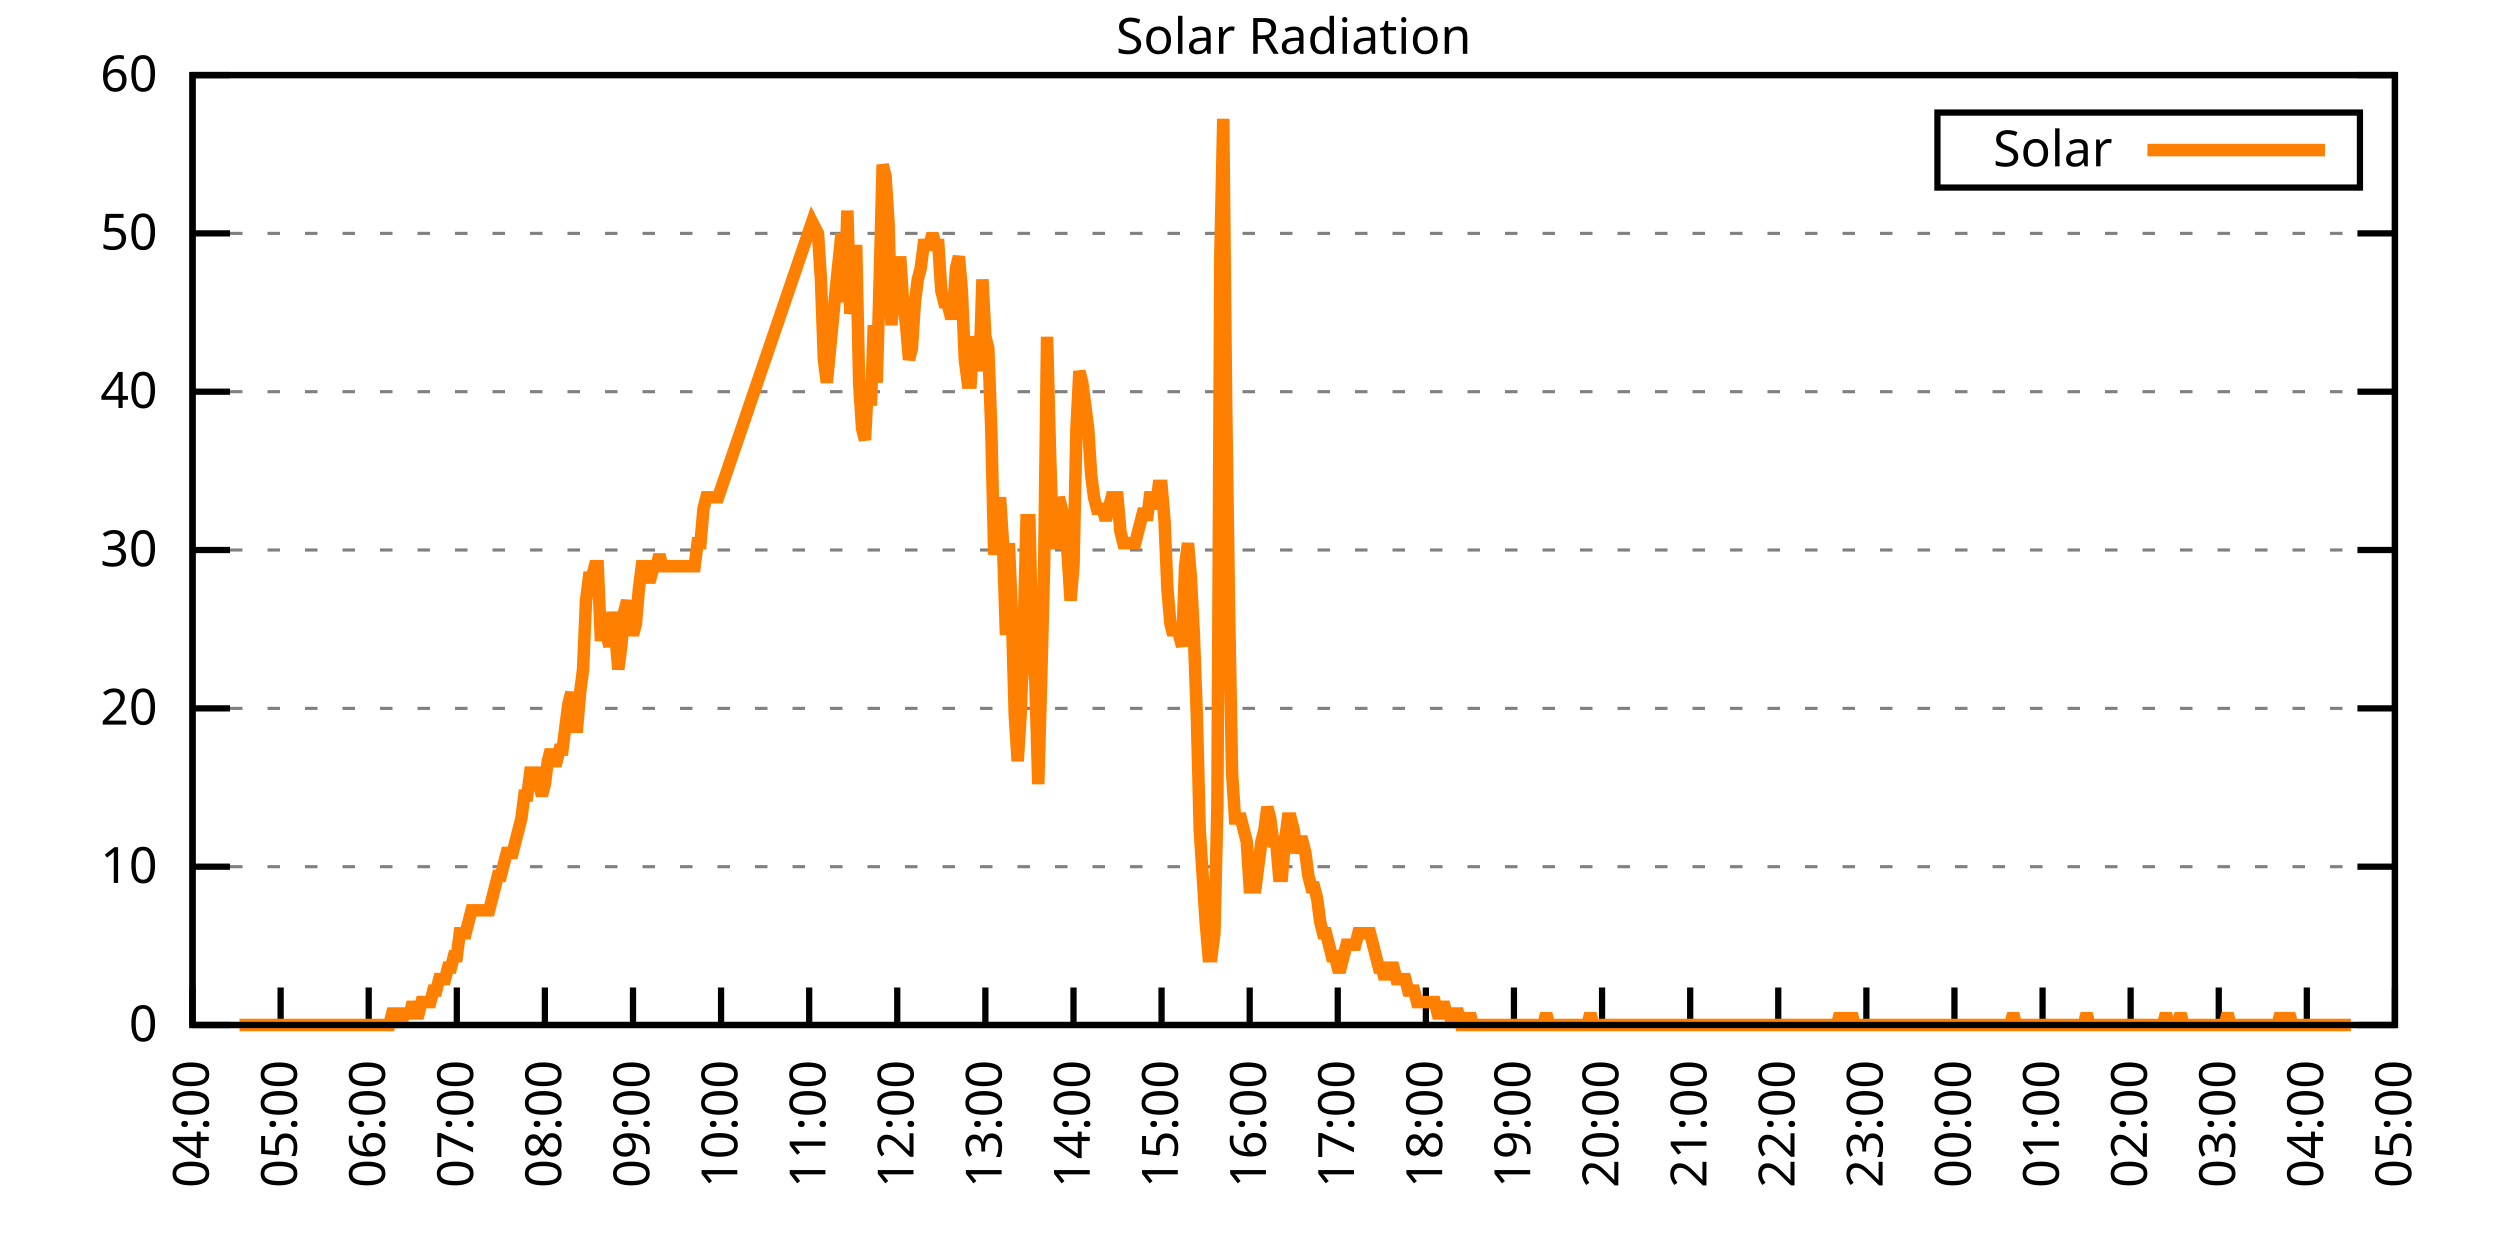
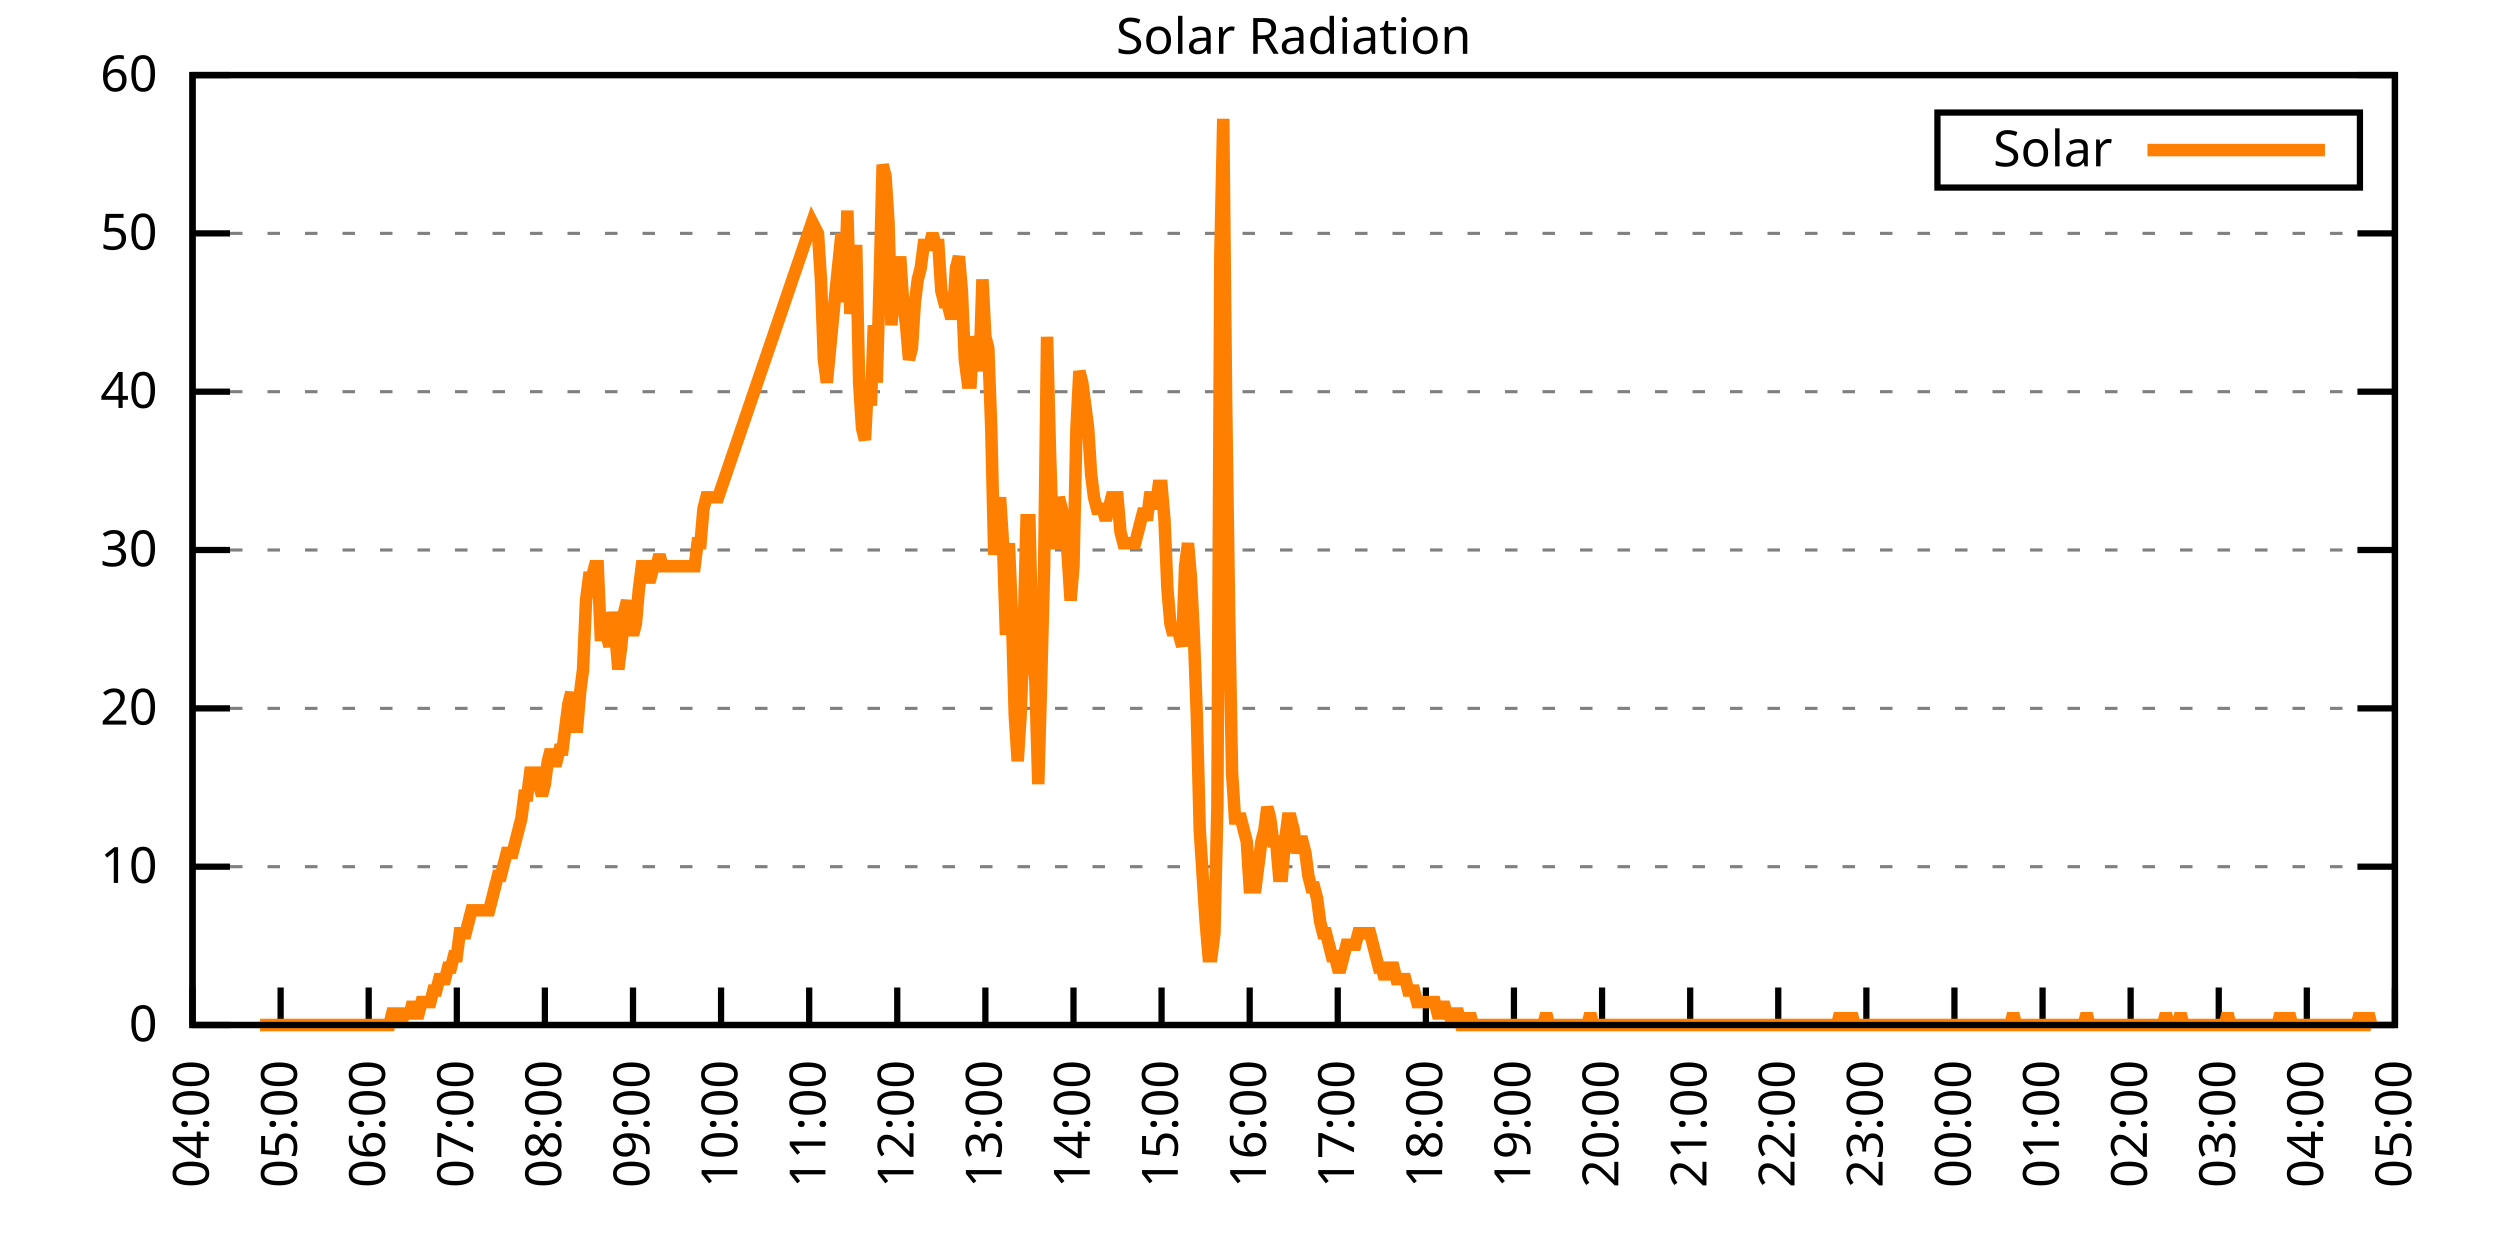
<svg xmlns="http://www.w3.org/2000/svg" xmlns:xlink="http://www.w3.org/1999/xlink" width="400" height="200" viewBox="0 0 400 200">
  <g id="gnuplot_canvas">
    <rect x="0" y="0" width="400" height="200" fill="none" />
    <defs>
      <circle id="gpDot" r="0.5" stroke-width="0.5" stroke="currentColor" />
      <path id="gpPt0" stroke-width="0.333" stroke="currentColor" d="M-1,0 h2 M0,-1 v2" />
      <path id="gpPt1" stroke-width="0.333" stroke="currentColor" d="M-1,-1 L1,1 M1,-1 L-1,1" />
      <path id="gpPt2" stroke-width="0.333" stroke="currentColor" d="M-1,0 L1,0 M0,-1 L0,1 M-1,-1 L1,1 M-1,1 L1,-1" />
      <rect id="gpPt3" stroke-width="0.333" stroke="currentColor" x="-1" y="-1" width="2" height="2" />
      <rect id="gpPt4" stroke-width="0.333" stroke="currentColor" fill="currentColor" x="-1" y="-1" width="2" height="2" />
      <circle id="gpPt5" stroke-width="0.333" stroke="currentColor" cx="0" cy="0" r="1" />
      <use xlink:href="#gpPt5" id="gpPt6" fill="currentColor" stroke="none" />
      <path id="gpPt7" stroke-width="0.333" stroke="currentColor" d="M0,-1.33 L-1.33,0.67 L1.33,0.67 z" />
      <use xlink:href="#gpPt7" id="gpPt8" fill="currentColor" stroke="none" />
      <use xlink:href="#gpPt7" id="gpPt9" stroke="currentColor" transform="rotate(180)" />
      <use xlink:href="#gpPt9" id="gpPt10" fill="currentColor" stroke="none" />
      <use xlink:href="#gpPt3" id="gpPt11" stroke="currentColor" transform="rotate(45)" />
      <use xlink:href="#gpPt11" id="gpPt12" fill="currentColor" stroke="none" />
      <path id="gpPt13" stroke-width="0.333" stroke="currentColor" d="M0,1.330 L1.265,0.411 L0.782,-1.067 L-0.782,-1.076 L-1.265,0.411 z" />
      <use xlink:href="#gpPt13" id="gpPt14" fill="currentColor" stroke="none" />
      <filter id="textbox" filterUnits="objectBoundingBox" x="0" y="0" height="1" width="1">
        <feFlood flood-color="white" flood-opacity="1" result="bgnd" />
        <feComposite in="SourceGraphic" in2="bgnd" operator="atop" />
      </filter>
      <filter id="greybox" filterUnits="objectBoundingBox" x="0" y="0" height="1" width="1">
        <feFlood flood-color="lightgrey" flood-opacity="1" result="grey" />
        <feComposite in="SourceGraphic" in2="grey" operator="atop" />
      </filter>
    </defs>
    <g fill="none" color="white" stroke="currentColor" stroke-width="1.00" stroke-linecap="butt" stroke-linejoin="miter">
</g>
    <g fill="none" color="black" stroke="currentColor" stroke-width="1.00" stroke-linecap="butt" stroke-linejoin="miter">
      <g stroke="none" shape-rendering="crispEdges">
        <polygon fill="rgb(255, 255, 255)" points="30.80,164.00 383.18,164.00 383.18,12.02 30.80,12.02 " />
      </g>
    </g>
    <g fill="none" color="black" stroke="currentColor" stroke-width="1.00" stroke-linecap="butt" stroke-linejoin="miter">
</g>
    <g fill="none" color="black" stroke="black" stroke-width="0.50" stroke-linecap="butt" stroke-linejoin="miter">
</g>
    <g fill="none" color="gray" stroke="currentColor" stroke-width="0.50" stroke-linecap="butt" stroke-linejoin="miter">
      <path stroke="gray" stroke-dasharray="2,4" class="gridline" d="M30.80,164.00 L383.19,164.00  " />
    </g>
    <g fill="none" color="gray" stroke="gray" stroke-width="1.00" stroke-linecap="butt" stroke-linejoin="miter">
</g>
    <g fill="none" color="black" stroke="currentColor" stroke-width="1.00" stroke-linecap="butt" stroke-linejoin="miter">
      <path stroke="black" d="M30.80,164.00 L36.80,164.00 M383.19,164.00 L377.19,164.00  " />
      <g transform="translate(25.20,166.60)" stroke="none" fill="black" font-family="Sans" font-size="8.00" text-anchor="end">
        <text>
          <tspan font-family="Sans"> 0</tspan>
        </text>
      </g>
    </g>
    <g fill="none" color="black" stroke="currentColor" stroke-width="1.00" stroke-linecap="butt" stroke-linejoin="miter">
</g>
    <g fill="none" color="black" stroke="black" stroke-width="0.50" stroke-linecap="butt" stroke-linejoin="miter">
</g>
    <g fill="none" color="gray" stroke="currentColor" stroke-width="0.50" stroke-linecap="butt" stroke-linejoin="miter">
      <path stroke="gray" stroke-dasharray="2,4" class="gridline" d="M30.80,138.67 L383.19,138.67  " />
    </g>
    <g fill="none" color="gray" stroke="gray" stroke-width="1.00" stroke-linecap="butt" stroke-linejoin="miter">
</g>
    <g fill="none" color="black" stroke="currentColor" stroke-width="1.00" stroke-linecap="butt" stroke-linejoin="miter">
      <path stroke="black" d="M30.80,138.67 L36.80,138.67 M383.19,138.67 L377.19,138.67  " />
      <g transform="translate(25.20,141.27)" stroke="none" fill="black" font-family="Sans" font-size="8.00" text-anchor="end">
        <text>
          <tspan font-family="Sans"> 10</tspan>
        </text>
      </g>
    </g>
    <g fill="none" color="black" stroke="currentColor" stroke-width="1.00" stroke-linecap="butt" stroke-linejoin="miter">
</g>
    <g fill="none" color="black" stroke="black" stroke-width="0.50" stroke-linecap="butt" stroke-linejoin="miter">
</g>
    <g fill="none" color="gray" stroke="currentColor" stroke-width="0.50" stroke-linecap="butt" stroke-linejoin="miter">
      <path stroke="gray" stroke-dasharray="2,4" class="gridline" d="M30.80,113.34 L383.19,113.34  " />
    </g>
    <g fill="none" color="gray" stroke="gray" stroke-width="1.00" stroke-linecap="butt" stroke-linejoin="miter">
</g>
    <g fill="none" color="black" stroke="currentColor" stroke-width="1.00" stroke-linecap="butt" stroke-linejoin="miter">
      <path stroke="black" d="M30.80,113.34 L36.80,113.34 M383.19,113.34 L377.19,113.34  " />
      <g transform="translate(25.20,115.94)" stroke="none" fill="black" font-family="Sans" font-size="8.00" text-anchor="end">
        <text>
          <tspan font-family="Sans"> 20</tspan>
        </text>
      </g>
    </g>
    <g fill="none" color="black" stroke="currentColor" stroke-width="1.00" stroke-linecap="butt" stroke-linejoin="miter">
</g>
    <g fill="none" color="black" stroke="black" stroke-width="0.50" stroke-linecap="butt" stroke-linejoin="miter">
</g>
    <g fill="none" color="gray" stroke="currentColor" stroke-width="0.50" stroke-linecap="butt" stroke-linejoin="miter">
      <path stroke="gray" stroke-dasharray="2,4" class="gridline" d="M30.80,88.00 L383.19,88.00  " />
    </g>
    <g fill="none" color="gray" stroke="gray" stroke-width="1.00" stroke-linecap="butt" stroke-linejoin="miter">
</g>
    <g fill="none" color="black" stroke="currentColor" stroke-width="1.00" stroke-linecap="butt" stroke-linejoin="miter">
      <path stroke="black" d="M30.80,88.00 L36.80,88.00 M383.19,88.00 L377.19,88.00  " />
      <g transform="translate(25.20,90.60)" stroke="none" fill="black" font-family="Sans" font-size="8.00" text-anchor="end">
        <text>
          <tspan font-family="Sans"> 30</tspan>
        </text>
      </g>
    </g>
    <g fill="none" color="black" stroke="currentColor" stroke-width="1.00" stroke-linecap="butt" stroke-linejoin="miter">
</g>
    <g fill="none" color="black" stroke="black" stroke-width="0.50" stroke-linecap="butt" stroke-linejoin="miter">
</g>
    <g fill="none" color="gray" stroke="currentColor" stroke-width="0.50" stroke-linecap="butt" stroke-linejoin="miter">
      <path stroke="gray" stroke-dasharray="2,4" class="gridline" d="M30.80,62.67 L383.19,62.67  " />
    </g>
    <g fill="none" color="gray" stroke="gray" stroke-width="1.00" stroke-linecap="butt" stroke-linejoin="miter">
</g>
    <g fill="none" color="black" stroke="currentColor" stroke-width="1.00" stroke-linecap="butt" stroke-linejoin="miter">
      <path stroke="black" d="M30.80,62.67 L36.80,62.67 M383.19,62.67 L377.19,62.67  " />
      <g transform="translate(25.20,65.27)" stroke="none" fill="black" font-family="Sans" font-size="8.00" text-anchor="end">
        <text>
          <tspan font-family="Sans"> 40</tspan>
        </text>
      </g>
    </g>
    <g fill="none" color="black" stroke="currentColor" stroke-width="1.00" stroke-linecap="butt" stroke-linejoin="miter">
</g>
    <g fill="none" color="black" stroke="black" stroke-width="0.50" stroke-linecap="butt" stroke-linejoin="miter">
</g>
    <g fill="none" color="gray" stroke="currentColor" stroke-width="0.50" stroke-linecap="butt" stroke-linejoin="miter">
      <path stroke="gray" stroke-dasharray="2,4" class="gridline" d="M30.80,37.34 L383.19,37.34  " />
    </g>
    <g fill="none" color="gray" stroke="gray" stroke-width="1.00" stroke-linecap="butt" stroke-linejoin="miter">
</g>
    <g fill="none" color="black" stroke="currentColor" stroke-width="1.00" stroke-linecap="butt" stroke-linejoin="miter">
      <path stroke="black" d="M30.80,37.34 L36.80,37.34 M383.19,37.34 L377.19,37.34  " />
      <g transform="translate(25.20,39.94)" stroke="none" fill="black" font-family="Sans" font-size="8.00" text-anchor="end">
        <text>
          <tspan font-family="Sans"> 50</tspan>
        </text>
      </g>
    </g>
    <g fill="none" color="black" stroke="currentColor" stroke-width="1.00" stroke-linecap="butt" stroke-linejoin="miter">
</g>
    <g fill="none" color="black" stroke="black" stroke-width="0.50" stroke-linecap="butt" stroke-linejoin="miter">
</g>
    <g fill="none" color="gray" stroke="currentColor" stroke-width="0.50" stroke-linecap="butt" stroke-linejoin="miter">
      <path stroke="gray" stroke-dasharray="2,4" class="gridline" d="M30.80,12.01 L383.19,12.01  " />
    </g>
    <g fill="none" color="gray" stroke="gray" stroke-width="1.00" stroke-linecap="butt" stroke-linejoin="miter">
</g>
    <g fill="none" color="black" stroke="currentColor" stroke-width="1.00" stroke-linecap="butt" stroke-linejoin="miter">
      <path stroke="black" d="M30.80,12.01 L36.80,12.01 M383.19,12.01 L377.19,12.01  " />
      <g transform="translate(25.20,14.61)" stroke="none" fill="black" font-family="Sans" font-size="8.00" text-anchor="end">
        <text>
          <tspan font-family="Sans"> 60</tspan>
        </text>
      </g>
    </g>
    <g fill="none" color="black" stroke="currentColor" stroke-width="1.00" stroke-linecap="butt" stroke-linejoin="miter">
      <path stroke="black" d="M30.80,164.00 L30.80,158.00  " />
      <g transform="translate(33.40,169.60) rotate(270.00)" stroke="none" fill="black" font-family="Sans" font-size="8.00" text-anchor="end">
        <text>
          <tspan font-family="Sans">04:00</tspan>
        </text>
      </g>
    </g>
    <g fill="none" color="black" stroke="currentColor" stroke-width="1.00" stroke-linecap="butt" stroke-linejoin="miter">
      <path stroke="black" d="M44.90,164.00 L44.90,158.00  " />
      <g transform="translate(47.50,169.60) rotate(270.00)" stroke="none" fill="black" font-family="Sans" font-size="8.00" text-anchor="end">
        <text>
          <tspan font-family="Sans">05:00</tspan>
        </text>
      </g>
    </g>
    <g fill="none" color="black" stroke="currentColor" stroke-width="1.00" stroke-linecap="butt" stroke-linejoin="miter">
      <path stroke="black" d="M58.99,164.00 L58.99,158.00  " />
      <g transform="translate(61.59,169.60) rotate(270.00)" stroke="none" fill="black" font-family="Sans" font-size="8.00" text-anchor="end">
        <text>
          <tspan font-family="Sans">06:00</tspan>
        </text>
      </g>
    </g>
    <g fill="none" color="black" stroke="currentColor" stroke-width="1.00" stroke-linecap="butt" stroke-linejoin="miter">
      <path stroke="black" d="M73.09,164.00 L73.09,158.00  " />
      <g transform="translate(75.69,169.60) rotate(270.00)" stroke="none" fill="black" font-family="Sans" font-size="8.00" text-anchor="end">
        <text>
          <tspan font-family="Sans">07:00</tspan>
        </text>
      </g>
    </g>
    <g fill="none" color="black" stroke="currentColor" stroke-width="1.00" stroke-linecap="butt" stroke-linejoin="miter">
      <path stroke="black" d="M87.18,164.00 L87.18,158.00  " />
      <g transform="translate(89.78,169.60) rotate(270.00)" stroke="none" fill="black" font-family="Sans" font-size="8.00" text-anchor="end">
        <text>
          <tspan font-family="Sans">08:00</tspan>
        </text>
      </g>
    </g>
    <g fill="none" color="black" stroke="currentColor" stroke-width="1.00" stroke-linecap="butt" stroke-linejoin="miter">
      <path stroke="black" d="M101.28,164.00 L101.28,158.00  " />
      <g transform="translate(103.88,169.60) rotate(270.00)" stroke="none" fill="black" font-family="Sans" font-size="8.00" text-anchor="end">
        <text>
          <tspan font-family="Sans">09:00</tspan>
        </text>
      </g>
    </g>
    <g fill="none" color="black" stroke="currentColor" stroke-width="1.00" stroke-linecap="butt" stroke-linejoin="miter">
      <path stroke="black" d="M115.37,164.00 L115.37,158.00  " />
      <g transform="translate(117.97,169.60) rotate(270.00)" stroke="none" fill="black" font-family="Sans" font-size="8.00" text-anchor="end">
        <text>
          <tspan font-family="Sans">10:00</tspan>
        </text>
      </g>
    </g>
    <g fill="none" color="black" stroke="currentColor" stroke-width="1.00" stroke-linecap="butt" stroke-linejoin="miter">
      <path stroke="black" d="M129.47,164.00 L129.47,158.00  " />
      <g transform="translate(132.07,169.60) rotate(270.00)" stroke="none" fill="black" font-family="Sans" font-size="8.00" text-anchor="end">
        <text>
          <tspan font-family="Sans">11:00</tspan>
        </text>
      </g>
    </g>
    <g fill="none" color="black" stroke="currentColor" stroke-width="1.00" stroke-linecap="butt" stroke-linejoin="miter">
      <path stroke="black" d="M143.56,164.00 L143.56,158.00  " />
      <g transform="translate(146.16,169.60) rotate(270.00)" stroke="none" fill="black" font-family="Sans" font-size="8.00" text-anchor="end">
        <text>
          <tspan font-family="Sans">12:00</tspan>
        </text>
      </g>
    </g>
    <g fill="none" color="black" stroke="currentColor" stroke-width="1.00" stroke-linecap="butt" stroke-linejoin="miter">
      <path stroke="black" d="M157.66,164.00 L157.66,158.00  " />
      <g transform="translate(160.26,169.60) rotate(270.00)" stroke="none" fill="black" font-family="Sans" font-size="8.00" text-anchor="end">
        <text>
          <tspan font-family="Sans">13:00</tspan>
        </text>
      </g>
    </g>
    <g fill="none" color="black" stroke="currentColor" stroke-width="1.00" stroke-linecap="butt" stroke-linejoin="miter">
      <path stroke="black" d="M171.76,164.00 L171.76,158.00  " />
      <g transform="translate(174.36,169.60) rotate(270.00)" stroke="none" fill="black" font-family="Sans" font-size="8.00" text-anchor="end">
        <text>
          <tspan font-family="Sans">14:00</tspan>
        </text>
      </g>
    </g>
    <g fill="none" color="black" stroke="currentColor" stroke-width="1.00" stroke-linecap="butt" stroke-linejoin="miter">
      <path stroke="black" d="M185.85,164.00 L185.85,158.00  " />
      <g transform="translate(188.45,169.60) rotate(270.00)" stroke="none" fill="black" font-family="Sans" font-size="8.00" text-anchor="end">
        <text>
          <tspan font-family="Sans">15:00</tspan>
        </text>
      </g>
    </g>
    <g fill="none" color="black" stroke="currentColor" stroke-width="1.00" stroke-linecap="butt" stroke-linejoin="miter">
      <path stroke="black" d="M199.95,164.00 L199.95,158.00  " />
      <g transform="translate(202.55,169.60) rotate(270.00)" stroke="none" fill="black" font-family="Sans" font-size="8.00" text-anchor="end">
        <text>
          <tspan font-family="Sans">16:00</tspan>
        </text>
      </g>
    </g>
    <g fill="none" color="black" stroke="currentColor" stroke-width="1.00" stroke-linecap="butt" stroke-linejoin="miter">
      <path stroke="black" d="M214.04,164.00 L214.04,158.00  " />
      <g transform="translate(216.64,169.60) rotate(270.00)" stroke="none" fill="black" font-family="Sans" font-size="8.00" text-anchor="end">
        <text>
          <tspan font-family="Sans">17:00</tspan>
        </text>
      </g>
    </g>
    <g fill="none" color="black" stroke="currentColor" stroke-width="1.00" stroke-linecap="butt" stroke-linejoin="miter">
      <path stroke="black" d="M228.14,164.00 L228.14,158.00  " />
      <g transform="translate(230.74,169.60) rotate(270.00)" stroke="none" fill="black" font-family="Sans" font-size="8.00" text-anchor="end">
        <text>
          <tspan font-family="Sans">18:00</tspan>
        </text>
      </g>
    </g>
    <g fill="none" color="black" stroke="currentColor" stroke-width="1.00" stroke-linecap="butt" stroke-linejoin="miter">
      <path stroke="black" d="M242.23,164.00 L242.23,158.00  " />
      <g transform="translate(244.83,169.60) rotate(270.00)" stroke="none" fill="black" font-family="Sans" font-size="8.00" text-anchor="end">
        <text>
          <tspan font-family="Sans">19:00</tspan>
        </text>
      </g>
    </g>
    <g fill="none" color="black" stroke="currentColor" stroke-width="1.00" stroke-linecap="butt" stroke-linejoin="miter">
      <path stroke="black" d="M256.33,164.00 L256.33,158.00  " />
      <g transform="translate(258.93,169.60) rotate(270.00)" stroke="none" fill="black" font-family="Sans" font-size="8.00" text-anchor="end">
        <text>
          <tspan font-family="Sans">20:00</tspan>
        </text>
      </g>
    </g>
    <g fill="none" color="black" stroke="currentColor" stroke-width="1.00" stroke-linecap="butt" stroke-linejoin="miter">
      <path stroke="black" d="M270.43,164.00 L270.43,158.00  " />
      <g transform="translate(273.03,169.60) rotate(270.00)" stroke="none" fill="black" font-family="Sans" font-size="8.00" text-anchor="end">
        <text>
          <tspan font-family="Sans">21:00</tspan>
        </text>
      </g>
    </g>
    <g fill="none" color="black" stroke="currentColor" stroke-width="1.00" stroke-linecap="butt" stroke-linejoin="miter">
      <path stroke="black" d="M284.52,164.00 L284.52,158.00  " />
      <g transform="translate(287.12,169.60) rotate(270.00)" stroke="none" fill="black" font-family="Sans" font-size="8.00" text-anchor="end">
        <text>
          <tspan font-family="Sans">22:00</tspan>
        </text>
      </g>
    </g>
    <g fill="none" color="black" stroke="currentColor" stroke-width="1.00" stroke-linecap="butt" stroke-linejoin="miter">
      <path stroke="black" d="M298.62,164.00 L298.62,158.00  " />
      <g transform="translate(301.22,169.60) rotate(270.00)" stroke="none" fill="black" font-family="Sans" font-size="8.00" text-anchor="end">
        <text>
          <tspan font-family="Sans">23:00</tspan>
        </text>
      </g>
    </g>
    <g fill="none" color="black" stroke="currentColor" stroke-width="1.00" stroke-linecap="butt" stroke-linejoin="miter">
      <path stroke="black" d="M312.71,164.00 L312.71,158.00  " />
      <g transform="translate(315.31,169.60) rotate(270.00)" stroke="none" fill="black" font-family="Sans" font-size="8.00" text-anchor="end">
        <text>
          <tspan font-family="Sans">00:00</tspan>
        </text>
      </g>
    </g>
    <g fill="none" color="black" stroke="currentColor" stroke-width="1.00" stroke-linecap="butt" stroke-linejoin="miter">
      <path stroke="black" d="M326.81,164.00 L326.81,158.00  " />
      <g transform="translate(329.41,169.60) rotate(270.00)" stroke="none" fill="black" font-family="Sans" font-size="8.00" text-anchor="end">
        <text>
          <tspan font-family="Sans">01:00</tspan>
        </text>
      </g>
    </g>
    <g fill="none" color="black" stroke="currentColor" stroke-width="1.00" stroke-linecap="butt" stroke-linejoin="miter">
      <path stroke="black" d="M340.90,164.00 L340.90,158.00  " />
      <g transform="translate(343.50,169.60) rotate(270.00)" stroke="none" fill="black" font-family="Sans" font-size="8.00" text-anchor="end">
        <text>
          <tspan font-family="Sans">02:00</tspan>
        </text>
      </g>
    </g>
    <g fill="none" color="black" stroke="currentColor" stroke-width="1.00" stroke-linecap="butt" stroke-linejoin="miter">
      <path stroke="black" d="M355.00,164.00 L355.00,158.00  " />
      <g transform="translate(357.60,169.60) rotate(270.00)" stroke="none" fill="black" font-family="Sans" font-size="8.00" text-anchor="end">
        <text>
          <tspan font-family="Sans">03:00</tspan>
        </text>
      </g>
    </g>
    <g fill="none" color="black" stroke="currentColor" stroke-width="1.00" stroke-linecap="butt" stroke-linejoin="miter">
      <path stroke="black" d="M369.09,164.00 L369.09,158.00  " />
      <g transform="translate(371.69,169.60) rotate(270.00)" stroke="none" fill="black" font-family="Sans" font-size="8.00" text-anchor="end">
        <text>
          <tspan font-family="Sans">04:00</tspan>
        </text>
      </g>
    </g>
    <g fill="none" color="black" stroke="currentColor" stroke-width="1.00" stroke-linecap="butt" stroke-linejoin="miter">
      <path stroke="black" d="M383.19,164.00 L383.19,158.00  " />
      <g transform="translate(385.79,169.60) rotate(270.00)" stroke="none" fill="black" font-family="Sans" font-size="8.00" text-anchor="end">
        <text>
          <tspan font-family="Sans">05:00</tspan>
        </text>
      </g>
    </g>
    <g fill="none" color="black" stroke="currentColor" stroke-width="1.00" stroke-linecap="butt" stroke-linejoin="miter">
</g>
    <g fill="none" color="black" stroke="currentColor" stroke-width="1.00" stroke-linecap="butt" stroke-linejoin="miter">
      <path stroke="black" d="M30.80,12.01 L30.80,164.00 L383.19,164.00 L383.19,12.01 L30.80,12.01 Z  " />
    </g>
    <g fill="none" color="black" stroke="currentColor" stroke-width="1.00" stroke-linecap="butt" stroke-linejoin="miter">
</g>
    <g fill="none" color="black" stroke="currentColor" stroke-width="1.00" stroke-linecap="butt" stroke-linejoin="miter">
      <path stroke="black" d="M309.99,30.01 L309.99,18.01 L377.59,18.01 L377.59,30.01 L309.99,30.01 Z  " />
    </g>
    <g id="Solar_Radiation_plot_1">
      <g fill="none" color="white" stroke="black" stroke-width="2.00" stroke-linecap="butt" stroke-linejoin="miter">
</g>
      <g fill="none" color="black" stroke="currentColor" stroke-width="2.00" stroke-linecap="butt" stroke-linejoin="miter">
        <g transform="translate(337.99,26.61)" stroke="none" fill="black" font-family="Sans" font-size="8.00" text-anchor="end">
          <text>
            <tspan font-family="Sans">Solar</tspan>
          </text>
        </g>
      </g>
      <g fill="none" color="black" stroke="currentColor" stroke-width="2.00" stroke-linecap="butt" stroke-linejoin="miter">
-         <path stroke="rgb(255, 127,   0)" d="M343.59,24.01 L371.99,24.01 M38.32,164.00 L38.79,164.00 L39.26,164.00 L39.73,164.00 L40.20,164.00 L40.67,164.00   L41.14,164.00 L41.61,164.00 L42.08,164.00 L42.55,164.00 L43.02,164.00 L43.49,164.00 L43.96,164.00 L44.43,164.00   L44.90,164.00 L45.37,164.00 L45.84,164.00 L46.31,164.00 L46.78,164.00 L47.24,164.00 L47.71,164.00 L48.18,164.00   L48.65,164.00 L49.12,164.00 L49.59,164.00 L50.06,164.00 L50.53,164.00 L51.00,164.00 L51.47,164.00 L51.94,164.00   L52.41,164.00 L52.88,164.00 L53.35,164.00 L53.82,164.00 L54.29,164.00 L54.76,164.00 L55.23,164.00 L55.70,164.00   L56.17,164.00 L56.64,164.00 L57.11,164.00 L57.58,164.00 L58.05,164.00 L58.52,164.00 L58.99,164.00 L59.46,164.00   L59.93,164.00 L60.40,164.00 L60.87,164.00 L61.34,164.00 L61.81,164.00 L62.28,164.00 L62.75,162.16 L63.22,162.16   L63.69,162.16 L64.16,164.00 L64.63,162.16 L65.10,162.16 L65.57,162.16 L66.04,160.33 L66.51,162.16 L66.98,162.16   L67.45,160.33 L67.92,160.33 L68.39,160.33 L68.86,160.33 L69.33,158.49 L69.80,158.49 L70.27,156.66 L70.74,156.66   L71.21,156.66 L71.68,154.82 L72.15,154.82 L72.62,152.99 L73.09,152.99 L73.56,149.32 L74.03,149.32 L74.50,149.32   L74.97,147.48 L75.44,145.65 L75.91,145.65 L76.38,145.65 L76.85,145.65 L77.32,145.65 L77.79,145.65 L78.26,145.65   L78.73,143.81 L79.19,141.98 L79.66,140.14 L80.13,140.14 L80.60,138.30 L81.07,136.47 L81.54,136.47 L82.01,136.47   L82.48,134.63 L82.95,132.80 L83.42,130.96 L83.89,127.29 L84.36,127.29 L84.83,123.62 L85.30,123.62 L85.77,123.62   L86.24,125.46 L86.71,127.29 L87.18,125.46 L87.65,121.79 L88.12,119.95 L88.59,121.79 L89.06,121.79 L89.53,119.95   L90.00,119.95 L90.47,116.28 L90.94,112.61 L91.41,110.77 L91.88,116.28 L92.35,116.28 L92.82,110.77 L93.29,107.10   L93.76,96.09 L94.23,92.42 L94.70,92.42 L95.17,90.59 L95.64,90.59 L96.11,101.60 L96.58,101.60 L97.05,101.60   L97.52,103.43 L97.99,97.93 L98.46,101.60 L98.93,107.10 L99.40,103.43 L99.87,97.93 L100.34,96.09 L100.81,99.76   L101.28,101.60 L101.75,99.76 L102.22,94.26 L102.69,90.59 L103.16,90.59 L103.63,92.42 L104.10,92.42 L104.57,90.59   L105.04,90.59 L105.51,88.75 L105.98,90.59 L106.45,90.59 L106.92,90.59 L107.39,90.59 L107.86,90.59 L108.33,90.59   L108.80,90.59 L109.27,90.59 L109.74,90.59 L110.21,90.59 L110.68,90.59 L111.14,90.59 L111.61,86.91 L112.08,86.91   L112.55,81.41 L113.02,79.57 L113.49,79.57 L113.96,79.57 L114.43,79.57 L114.90,79.57 L129.94,35.52 L130.88,37.36   L131.35,44.70 L131.82,57.55 L132.29,61.22 L133.70,46.54 L134.64,37.36 L135.11,48.37 L135.58,33.69 L136.05,50.21   L136.52,46.54 L136.99,39.19 L137.46,61.22 L137.93,68.56 L138.40,70.40 L138.87,61.22 L139.34,64.89 L139.81,52.04   L140.28,61.22 L140.75,44.70 L141.22,26.35 L141.69,28.18 L142.16,35.52 L142.63,52.04 L143.09,44.70 L143.56,50.21   L144.03,41.03 L144.50,48.37 L144.97,52.04 L145.44,57.55 L145.91,55.71 L146.38,48.37 L146.85,44.70 L147.32,42.87   L147.79,39.19 L148.26,39.19 L148.73,39.19 L149.20,37.36 L149.67,39.19 L150.14,39.19 L150.61,46.54 L151.08,48.37   L151.55,48.37 L152.02,50.21 L152.49,50.21 L152.96,42.87 L153.43,41.03 L153.90,46.54 L154.37,57.55 L154.84,61.22   L155.31,61.22 L155.78,53.88 L156.25,55.71 L156.72,59.38 L157.19,44.70 L157.66,53.88 L158.13,55.71 L158.60,68.56   L159.07,88.75 L159.54,85.08 L160.01,79.57 L160.48,86.91 L160.95,101.60 L161.42,86.91 L161.89,97.93 L162.36,114.44   L162.83,121.79 L163.30,114.44 L163.77,101.60 L164.24,83.24 L164.71,83.24 L165.18,103.43 L165.65,108.94 L166.12,125.46   L166.59,108.94 L167.06,90.59 L167.53,53.88 L168.00,72.23 L168.47,86.91 L168.94,86.91 L169.41,79.57 L169.88,81.41   L170.35,83.24 L170.82,88.75 L171.29,96.09 L171.76,90.59 L172.23,68.56 L172.70,59.38 L173.17,61.22 L173.64,64.89   L174.11,68.56 L174.58,75.90 L175.04,79.57 L175.51,81.41 L175.98,81.41 L176.45,81.41 L176.92,83.24 L177.39,81.41   L177.86,79.57 L178.33,79.57 L178.80,79.57 L179.27,85.08 L179.74,86.91 L180.21,86.91 L180.68,86.91 L181.15,86.91   L181.62,86.91 L182.09,85.08 L182.56,83.24 L183.03,81.41 L183.50,83.24 L183.97,79.57 L184.44,79.57 L184.91,81.41   L185.38,77.74 L185.85,77.74 L186.32,83.24 L186.79,94.26 L187.26,99.76 L187.73,101.60 L188.20,99.76 L188.67,101.60   L189.14,103.43 L189.61,90.59 L190.08,86.91 L190.55,92.42 L191.02,101.60 L191.49,114.44 L191.96,132.80 L192.43,140.14   L192.90,147.48 L193.37,152.99 L193.84,152.99 L194.31,149.32 L194.78,129.13 L195.25,41.03 L195.72,19.01 L196.19,64.89   L196.66,97.93 L197.13,123.62 L197.60,130.96 L198.07,130.96 L198.54,130.96 L199.01,132.80 L199.48,134.63 L199.95,141.98   L200.42,141.98 L200.89,141.98 L201.36,138.30 L201.83,134.63 L202.30,132.80 L202.77,129.13 L203.24,130.96 L203.71,134.63   L204.18,134.63 L204.65,140.14 L205.12,140.14 L205.59,134.63 L206.06,130.96 L206.53,130.96 L207.00,132.80 L207.46,136.47   L207.93,134.63 L208.40,134.63 L208.87,136.47 L209.34,140.14 L209.81,141.98 L210.28,141.98 L210.75,143.81 L211.22,147.48   L211.69,149.32 L212.16,149.32 L212.63,151.15 L213.10,152.99 L213.57,152.99 L214.04,154.82 L214.51,154.82 L214.98,152.99   L215.45,151.15 L215.92,151.15 L216.39,151.15 L216.86,151.15 L217.33,149.32 L217.80,149.32 L218.27,149.32 L218.74,149.32   L219.21,149.32 L219.68,151.15 L220.15,152.99 L220.62,154.82 L221.09,154.82 L221.56,156.66 L222.03,154.82 L222.50,154.82   L222.97,154.82 L223.44,156.66 L223.91,156.66 L224.38,156.66 L224.85,156.66 L225.32,158.49 L225.79,158.49 L226.26,158.49   L226.73,160.33 L227.20,160.33 L227.67,160.33 L228.14,160.33 L228.61,160.33 L229.08,160.33 L229.55,160.33 L230.02,162.16   L230.49,162.16 L230.96,160.33 L231.43,162.16 L231.90,162.16 L232.37,164.00 L232.84,162.16 L233.31,162.16 L233.78,164.00   L234.25,164.00 L234.72,164.00 L235.19,162.16 L235.66,164.00 L236.13,164.00 L236.60,164.00 L237.07,164.00 L237.54,164.00   L238.01,164.00 L238.48,164.00 L238.95,164.00 L239.41,164.00 L239.88,164.00 L240.35,164.00 L240.82,164.00 L241.29,164.00   L241.76,164.00 L242.23,164.00 L242.70,164.00 L243.17,164.00 L243.64,164.00 L244.11,164.00 L244.58,164.00 L245.05,164.00   L245.52,164.00 L245.99,164.00 L246.46,164.00 L246.93,164.00 L247.40,162.16 L247.87,164.00 L248.34,164.00 L248.81,164.00   L249.28,164.00 L249.75,164.00 L250.22,164.00 L250.69,164.00 L251.16,164.00 L251.63,164.00 L252.10,164.00 L252.57,164.00   L253.04,164.00 L253.51,164.00 L253.98,164.00 L254.45,162.16 L254.92,164.00 L255.39,164.00 L255.86,164.00 L256.33,164.00   L256.80,164.00 L257.27,164.00 L257.74,164.00 L258.21,164.00 L258.68,164.00 L259.15,164.00 L259.62,164.00 L260.09,164.00   L260.56,164.00 L261.03,164.00 L261.50,164.00 L261.97,164.00 L262.44,164.00 L262.91,164.00 L263.38,164.00 L263.85,164.00   L264.32,164.00 L264.79,164.00 L265.26,164.00 L265.73,164.00 L266.20,164.00 L266.67,164.00 L267.14,164.00 L267.61,164.00   L268.08,164.00 L268.55,164.00 L269.02,164.00 L269.49,164.00 L269.96,164.00 L270.43,164.00 L270.90,164.00 L271.36,164.00   L271.83,164.00 L272.30,164.00 L272.77,164.00 L273.24,164.00 L273.71,164.00 L274.18,164.00 L274.65,164.00 L275.12,164.00   L275.59,164.00 L276.06,164.00 L276.53,164.00 L277.00,164.00 L277.47,164.00 L277.94,164.00 L278.41,164.00 L278.88,164.00   L279.35,164.00 L279.82,164.00 L280.29,164.00 L280.76,164.00 L281.23,164.00 L281.70,164.00 L282.17,164.00 L282.64,164.00   L283.11,164.00 L283.58,164.00 L284.05,164.00 L284.52,164.00 L284.99,164.00 L285.46,164.00 L285.93,164.00 L286.40,164.00   L286.87,164.00 L287.34,164.00 L287.81,164.00 L288.28,164.00 L288.75,164.00 L289.22,164.00 L289.69,164.00 L290.16,164.00   L290.63,164.00 L291.10,164.00 L291.57,164.00 L292.04,164.00 L292.51,164.00 L292.98,164.00 L293.45,164.00 L293.92,164.00   L294.39,162.16 L294.86,164.00 L295.33,164.00 L295.80,164.00 L296.27,162.16 L296.74,164.00 L297.21,164.00 L297.68,164.00   L298.15,164.00 L298.62,164.00 L299.09,164.00 L299.56,164.00 L300.03,164.00 L300.50,164.00 L300.97,164.00 L301.44,164.00   L301.91,164.00 L302.38,164.00 L302.85,164.00 L303.31,164.00 L303.78,164.00 L304.25,164.00 L304.72,164.00 L305.19,164.00   L305.66,164.00 L306.13,164.00 L306.60,164.00 L307.07,164.00 L307.54,164.00 L308.01,164.00 L308.48,164.00 L308.95,164.00   L309.42,164.00 L309.89,164.00 L310.36,164.00 L310.83,164.00 L311.30,164.00 L311.77,164.00 L312.24,164.00 L312.71,164.00   L313.18,164.00 L313.65,164.00 L314.12,164.00 L314.59,164.00 L315.06,164.00 L315.53,164.00 L316.00,164.00 L316.47,164.00   L316.94,164.00 L317.41,164.00 L317.88,164.00 L318.35,164.00 L318.82,164.00 L319.29,164.00 L319.76,164.00 L320.23,164.00   L320.70,164.00 L321.17,164.00 L321.64,164.00 L322.11,162.16 L322.58,164.00 L323.05,164.00 L323.52,164.00 L323.99,164.00   L324.46,164.00 L324.93,164.00 L325.40,164.00 L325.87,164.00 L326.34,164.00 L326.81,164.00 L327.28,164.00 L327.75,164.00   L328.22,164.00 L328.69,164.00 L329.16,164.00 L329.63,164.00 L330.10,164.00 L330.57,164.00 L331.04,164.00 L331.51,164.00   L331.98,164.00 L332.45,164.00 L332.92,164.00 L333.39,164.00 L333.86,162.16 L334.33,164.00 L334.80,164.00 L335.26,164.00   L335.73,164.00 L336.20,164.00 L336.67,164.00 L337.14,164.00 L337.61,164.00 L338.08,164.00 L338.55,164.00 L339.02,164.00   L339.49,164.00 L339.96,164.00 L340.43,164.00 L340.90,164.00 L341.37,164.00 L341.84,164.00 L342.31,164.00 L342.78,164.00   L343.25,164.00 L343.72,164.00 L344.19,164.00 L344.66,164.00 L345.13,164.00 L345.60,164.00 L346.07,164.00 L346.54,162.16   L347.01,164.00 L347.48,164.00 L347.95,164.00 L348.42,164.00 L348.89,162.16 L349.36,164.00 L349.83,164.00 L350.30,164.00   L350.77,164.00 L351.24,164.00 L351.71,164.00 L352.18,164.00 L352.65,164.00 L353.12,164.00 L353.59,164.00 L354.06,164.00   L354.53,164.00 L355.00,164.00 L355.47,164.00 L355.94,164.00 L356.41,162.16 L356.88,164.00 L357.35,164.00 L357.82,164.00   L358.29,164.00 L358.76,164.00 L359.23,164.00 L359.70,164.00 L360.17,164.00 L360.64,164.00 L361.11,164.00 L361.58,164.00   L362.05,164.00 L362.52,164.00 L362.99,164.00 L363.46,164.00 L363.93,164.00 L364.40,164.00 L364.87,162.16 L365.34,164.00   L365.81,164.00 L366.28,162.16 L366.75,164.00 L367.21,164.00 L367.68,164.00 L368.15,164.00 L368.62,164.00 L369.09,164.00   L369.56,164.00 L370.03,164.00 L370.50,164.00 L370.97,164.00 L371.44,164.00 L371.91,164.00 L372.38,164.00 L372.85,164.00   L373.32,164.00 L373.79,164.00 L374.26,164.00 L374.73,164.00 L375.20,164.00 L375.67,164.00 L376.14,164.00  " />
+         <path stroke="rgb(255, 127,   0)" d="M343.59,24.01 L371.99,24.01 M41.61,164.00 L42.08,164.00 L42.55,164.00 L43.02,164.00 L43.49,164.00 L43.96,164.00   L44.43,164.00 L44.90,164.00 L45.37,164.00 L45.84,164.00 L46.31,164.00 L46.78,164.00 L47.24,164.00 L47.71,164.00   L48.18,164.00 L48.65,164.00 L49.12,164.00 L49.59,164.00 L50.06,164.00 L50.53,164.00 L51.00,164.00 L51.47,164.00   L51.94,164.00 L52.41,164.00 L52.88,164.00 L53.35,164.00 L53.82,164.00 L54.29,164.00 L54.76,164.00 L55.23,164.00   L55.70,164.00 L56.17,164.00 L56.64,164.00 L57.11,164.00 L57.58,164.00 L58.05,164.00 L58.52,164.00 L58.99,164.00   L59.46,164.00 L59.93,164.00 L60.40,164.00 L60.87,164.00 L61.34,164.00 L61.81,164.00 L62.28,164.00 L62.75,162.16   L63.22,162.16 L63.69,162.16 L64.16,164.00 L64.63,162.16 L65.10,162.16 L65.57,162.16 L66.04,160.33 L66.51,162.16   L66.98,162.16 L67.45,160.33 L67.92,160.33 L68.39,160.33 L68.86,160.33 L69.33,158.49 L69.80,158.49 L70.27,156.66   L70.74,156.66 L71.21,156.66 L71.68,154.82 L72.15,154.82 L72.62,152.99 L73.09,152.99 L73.56,149.32 L74.03,149.32   L74.50,149.32 L74.97,147.48 L75.44,145.65 L75.91,145.65 L76.38,145.65 L76.85,145.65 L77.32,145.65 L77.79,145.65   L78.26,145.65 L78.73,143.81 L79.19,141.98 L79.66,140.14 L80.13,140.14 L80.60,138.30 L81.07,136.47 L81.54,136.47   L82.01,136.47 L82.48,134.63 L82.95,132.80 L83.42,130.96 L83.89,127.29 L84.36,127.29 L84.83,123.62 L85.30,123.62   L85.77,123.62 L86.24,125.46 L86.71,127.29 L87.18,125.46 L87.65,121.79 L88.12,119.95 L88.59,121.79 L89.06,121.79   L89.53,119.95 L90.00,119.95 L90.47,116.28 L90.94,112.61 L91.41,110.77 L91.88,116.28 L92.35,116.28 L92.82,110.77   L93.29,107.10 L93.76,96.09 L94.23,92.42 L94.70,92.42 L95.17,90.59 L95.64,90.59 L96.11,101.60 L96.58,101.60   L97.05,101.60 L97.52,103.43 L97.99,97.93 L98.46,101.60 L98.93,107.10 L99.40,103.43 L99.87,97.93 L100.34,96.09   L100.81,99.76 L101.28,101.60 L101.75,99.76 L102.22,94.26 L102.69,90.59 L103.16,90.59 L103.63,92.42 L104.10,92.42   L104.57,90.59 L105.04,90.59 L105.51,88.75 L105.98,90.59 L106.45,90.59 L106.92,90.59 L107.39,90.59 L107.86,90.59   L108.33,90.59 L108.80,90.59 L109.27,90.59 L109.74,90.59 L110.21,90.59 L110.68,90.59 L111.14,90.59 L111.61,86.91   L112.08,86.91 L112.55,81.41 L113.02,79.57 L113.49,79.57 L113.96,79.57 L114.43,79.57 L114.90,79.57 L129.94,35.52   L130.88,37.36 L131.35,44.70 L131.82,57.55 L132.29,61.22 L133.70,46.54 L134.64,37.36 L135.11,48.37 L135.58,33.69   L136.05,50.21 L136.52,46.54 L136.99,39.19 L137.46,61.22 L137.93,68.56 L138.40,70.40 L138.87,61.22 L139.34,64.89   L139.81,52.04 L140.28,61.22 L140.75,44.70 L141.22,26.35 L141.69,28.18 L142.16,35.52 L142.63,52.04 L143.09,44.70   L143.56,50.21 L144.03,41.03 L144.50,48.37 L144.97,52.04 L145.44,57.55 L145.91,55.71 L146.38,48.37 L146.85,44.70   L147.32,42.87 L147.79,39.19 L148.26,39.19 L148.73,39.19 L149.20,37.36 L149.67,39.19 L150.14,39.19 L150.61,46.54   L151.08,48.37 L151.55,48.37 L152.02,50.21 L152.49,50.21 L152.96,42.87 L153.43,41.03 L153.90,46.54 L154.37,57.55   L154.84,61.22 L155.31,61.22 L155.78,53.88 L156.25,55.71 L156.72,59.38 L157.19,44.70 L157.66,53.88 L158.13,55.71   L158.60,68.56 L159.07,88.75 L159.54,85.08 L160.01,79.57 L160.48,86.91 L160.95,101.60 L161.42,86.91 L161.89,97.93   L162.36,114.44 L162.83,121.79 L163.30,114.44 L163.77,101.60 L164.24,83.24 L164.71,83.24 L165.18,103.43 L165.65,108.94   L166.12,125.46 L166.59,108.94 L167.06,90.59 L167.53,53.88 L168.00,72.23 L168.47,86.91 L168.94,86.91 L169.41,79.57   L169.88,81.41 L170.35,83.24 L170.82,88.75 L171.29,96.09 L171.76,90.59 L172.23,68.56 L172.70,59.38 L173.17,61.22   L173.64,64.89 L174.11,68.56 L174.58,75.90 L175.04,79.57 L175.51,81.41 L175.98,81.41 L176.45,81.41 L176.92,83.24   L177.39,81.41 L177.86,79.57 L178.33,79.57 L178.80,79.57 L179.27,85.08 L179.74,86.91 L180.21,86.91 L180.68,86.91   L181.15,86.91 L181.62,86.91 L182.09,85.08 L182.56,83.24 L183.03,81.41 L183.50,83.24 L183.97,79.57 L184.44,79.57   L184.91,81.41 L185.38,77.74 L185.85,77.74 L186.32,83.24 L186.79,94.26 L187.26,99.76 L187.73,101.60 L188.20,99.76   L188.67,101.60 L189.14,103.43 L189.61,90.59 L190.08,86.91 L190.55,92.42 L191.02,101.60 L191.49,114.44 L191.96,132.80   L192.43,140.14 L192.90,147.48 L193.37,152.99 L193.84,152.99 L194.31,149.32 L194.78,129.13 L195.25,41.03 L195.72,19.01   L196.19,64.89 L196.66,97.93 L197.13,123.62 L197.60,130.96 L198.07,130.96 L198.54,130.96 L199.01,132.80 L199.48,134.63   L199.95,141.98 L200.42,141.98 L200.89,141.98 L201.36,138.30 L201.83,134.63 L202.30,132.80 L202.77,129.13 L203.24,130.96   L203.71,134.63 L204.18,134.63 L204.65,140.14 L205.12,140.14 L205.59,134.63 L206.06,130.96 L206.53,130.96 L207.00,132.80   L207.46,136.47 L207.93,134.63 L208.40,134.63 L208.87,136.47 L209.34,140.14 L209.81,141.98 L210.28,141.98 L210.75,143.81   L211.22,147.48 L211.69,149.32 L212.16,149.32 L212.63,151.15 L213.10,152.99 L213.57,152.99 L214.04,154.82 L214.51,154.82   L214.98,152.99 L215.45,151.15 L215.92,151.15 L216.39,151.15 L216.86,151.15 L217.33,149.32 L217.80,149.32 L218.27,149.32   L218.74,149.32 L219.21,149.32 L219.68,151.15 L220.15,152.99 L220.62,154.82 L221.09,154.82 L221.56,156.66 L222.03,154.82   L222.50,154.82 L222.97,154.82 L223.44,156.66 L223.91,156.66 L224.38,156.66 L224.85,156.66 L225.32,158.49 L225.79,158.49   L226.26,158.49 L226.73,160.33 L227.20,160.33 L227.67,160.33 L228.14,160.33 L228.61,160.33 L229.08,160.33 L229.55,160.33   L230.02,162.16 L230.49,162.16 L230.96,160.33 L231.43,162.16 L231.90,162.16 L232.37,164.00 L232.84,162.16 L233.31,162.16   L233.78,164.00 L234.25,164.00 L234.72,164.00 L235.19,162.16 L235.66,164.00 L236.13,164.00 L236.60,164.00 L237.07,164.00   L237.54,164.00 L238.01,164.00 L238.48,164.00 L238.95,164.00 L239.41,164.00 L239.88,164.00 L240.35,164.00 L240.82,164.00   L241.29,164.00 L241.76,164.00 L242.23,164.00 L242.70,164.00 L243.17,164.00 L243.64,164.00 L244.11,164.00 L244.58,164.00   L245.05,164.00 L245.52,164.00 L245.99,164.00 L246.46,164.00 L246.93,164.00 L247.40,162.16 L247.87,164.00 L248.34,164.00   L248.81,164.00 L249.28,164.00 L249.75,164.00 L250.22,164.00 L250.69,164.00 L251.16,164.00 L251.63,164.00 L252.10,164.00   L252.57,164.00 L253.04,164.00 L253.51,164.00 L253.98,164.00 L254.45,162.16 L254.92,164.00 L255.39,164.00 L255.86,164.00   L256.33,164.00 L256.80,164.00 L257.27,164.00 L257.74,164.00 L258.21,164.00 L258.68,164.00 L259.15,164.00 L259.62,164.00   L260.09,164.00 L260.56,164.00 L261.03,164.00 L261.50,164.00 L261.97,164.00 L262.44,164.00 L262.91,164.00 L263.38,164.00   L263.85,164.00 L264.32,164.00 L264.79,164.00 L265.26,164.00 L265.73,164.00 L266.20,164.00 L266.67,164.00 L267.14,164.00   L267.61,164.00 L268.08,164.00 L268.55,164.00 L269.02,164.00 L269.49,164.00 L269.96,164.00 L270.43,164.00 L270.90,164.00   L271.36,164.00 L271.83,164.00 L272.30,164.00 L272.77,164.00 L273.24,164.00 L273.71,164.00 L274.18,164.00 L274.65,164.00   L275.12,164.00 L275.59,164.00 L276.06,164.00 L276.53,164.00 L277.00,164.00 L277.47,164.00 L277.94,164.00 L278.41,164.00   L278.88,164.00 L279.35,164.00 L279.82,164.00 L280.29,164.00 L280.76,164.00 L281.23,164.00 L281.70,164.00 L282.17,164.00   L282.64,164.00 L283.11,164.00 L283.58,164.00 L284.05,164.00 L284.52,164.00 L284.99,164.00 L285.46,164.00 L285.93,164.00   L286.40,164.00 L286.87,164.00 L287.34,164.00 L287.81,164.00 L288.28,164.00 L288.75,164.00 L289.22,164.00 L289.69,164.00   L290.16,164.00 L290.63,164.00 L291.10,164.00 L291.57,164.00 L292.04,164.00 L292.51,164.00 L292.98,164.00 L293.45,164.00   L293.92,164.00 L294.39,162.16 L294.86,164.00 L295.33,164.00 L295.80,164.00 L296.27,162.16 L296.74,164.00 L297.21,164.00   L297.68,164.00 L298.15,164.00 L298.62,164.00 L299.09,164.00 L299.56,164.00 L300.03,164.00 L300.50,164.00 L300.97,164.00   L301.44,164.00 L301.91,164.00 L302.38,164.00 L302.85,164.00 L303.31,164.00 L303.78,164.00 L304.25,164.00 L304.72,164.00   L305.19,164.00 L305.66,164.00 L306.13,164.00 L306.60,164.00 L307.07,164.00 L307.54,164.00 L308.01,164.00 L308.48,164.00   L308.95,164.00 L309.42,164.00 L309.89,164.00 L310.36,164.00 L310.83,164.00 L311.30,164.00 L311.77,164.00 L312.24,164.00   L312.71,164.00 L313.18,164.00 L313.65,164.00 L314.12,164.00 L314.59,164.00 L315.06,164.00 L315.53,164.00 L316.00,164.00   L316.47,164.00 L316.94,164.00 L317.41,164.00 L317.88,164.00 L318.35,164.00 L318.82,164.00 L319.29,164.00 L319.76,164.00   L320.23,164.00 L320.70,164.00 L321.17,164.00 L321.64,164.00 L322.11,162.16 L322.58,164.00 L323.05,164.00 L323.52,164.00   L323.99,164.00 L324.46,164.00 L324.93,164.00 L325.40,164.00 L325.87,164.00 L326.34,164.00 L326.81,164.00 L327.28,164.00   L327.75,164.00 L328.22,164.00 L328.69,164.00 L329.16,164.00 L329.63,164.00 L330.10,164.00 L330.57,164.00 L331.04,164.00   L331.51,164.00 L331.98,164.00 L332.45,164.00 L332.92,164.00 L333.39,164.00 L333.86,162.16 L334.33,164.00 L334.80,164.00   L335.26,164.00 L335.73,164.00 L336.20,164.00 L336.67,164.00 L337.14,164.00 L337.61,164.00 L338.08,164.00 L338.55,164.00   L339.02,164.00 L339.49,164.00 L339.96,164.00 L340.43,164.00 L340.90,164.00 L341.37,164.00 L341.84,164.00 L342.31,164.00   L342.78,164.00 L343.25,164.00 L343.72,164.00 L344.19,164.00 L344.66,164.00 L345.13,164.00 L345.60,164.00 L346.07,164.00   L346.54,162.16 L347.01,164.00 L347.48,164.00 L347.95,164.00 L348.42,164.00 L348.89,162.16 L349.36,164.00 L349.83,164.00   L350.30,164.00 L350.77,164.00 L351.24,164.00 L351.71,164.00 L352.18,164.00 L352.65,164.00 L353.12,164.00 L353.59,164.00   L354.06,164.00 L354.53,164.00 L355.00,164.00 L355.47,164.00 L355.94,164.00 L356.41,162.16 L356.88,164.00 L357.35,164.00   L357.82,164.00 L358.29,164.00 L358.76,164.00 L359.23,164.00 L359.70,164.00 L360.17,164.00 L360.64,164.00 L361.11,164.00   L361.58,164.00 L362.05,164.00 L362.52,164.00 L362.99,164.00 L363.46,164.00 L363.93,164.00 L364.40,164.00 L364.87,162.16   L365.34,164.00 L365.81,164.00 L366.28,162.16 L366.75,164.00 L367.21,164.00 L367.68,164.00 L368.15,164.00 L368.62,164.00   L369.09,164.00 L369.56,164.00 L370.03,164.00 L370.50,164.00 L370.97,164.00 L371.44,164.00 L371.91,164.00 L372.38,164.00   L372.85,164.00 L373.32,164.00 L373.79,164.00 L374.26,164.00 L374.73,164.00 L375.20,164.00 L375.67,164.00 L376.14,164.00   L376.61,164.00 L377.08,164.00 L377.55,162.16 L378.02,164.00 L378.49,164.00 L378.96,162.16 L379.43,164.00  " />
      </g>
    </g>
    <g fill="none" color="black" stroke="currentColor" stroke-width="2.00" stroke-linecap="butt" stroke-linejoin="miter">
</g>
    <g fill="none" color="black" stroke="black" stroke-width="1.00" stroke-linecap="butt" stroke-linejoin="miter">
</g>
    <g fill="none" color="black" stroke="currentColor" stroke-width="1.00" stroke-linecap="butt" stroke-linejoin="miter">
      <path stroke="black" d="M30.80,12.01 L30.80,164.00 L383.19,164.00 L383.19,12.01 L30.80,12.01 Z  " />
      <g transform="translate(6.80,88.01) rotate(270.00)" stroke="none" fill="black" font-family="Sans" font-size="8.00" text-anchor="middle">
        <text />
      </g>
    </g>
    <g fill="none" color="black" stroke="currentColor" stroke-width="1.00" stroke-linecap="butt" stroke-linejoin="miter">
</g>
    <g fill="none" color="black" stroke="currentColor" stroke-width="1.00" stroke-linecap="butt" stroke-linejoin="miter">
      <g transform="translate(206.99,8.61)" stroke="none" fill="black" font-family="Sans" font-size="8.00" text-anchor="middle">
        <text>
          <tspan font-family="Sans">Solar Radiation</tspan>
        </text>
      </g>
    </g>
    <g fill="none" color="black" stroke="currentColor" stroke-width="1.00" stroke-linecap="butt" stroke-linejoin="miter">
</g>
  </g>
</svg>
